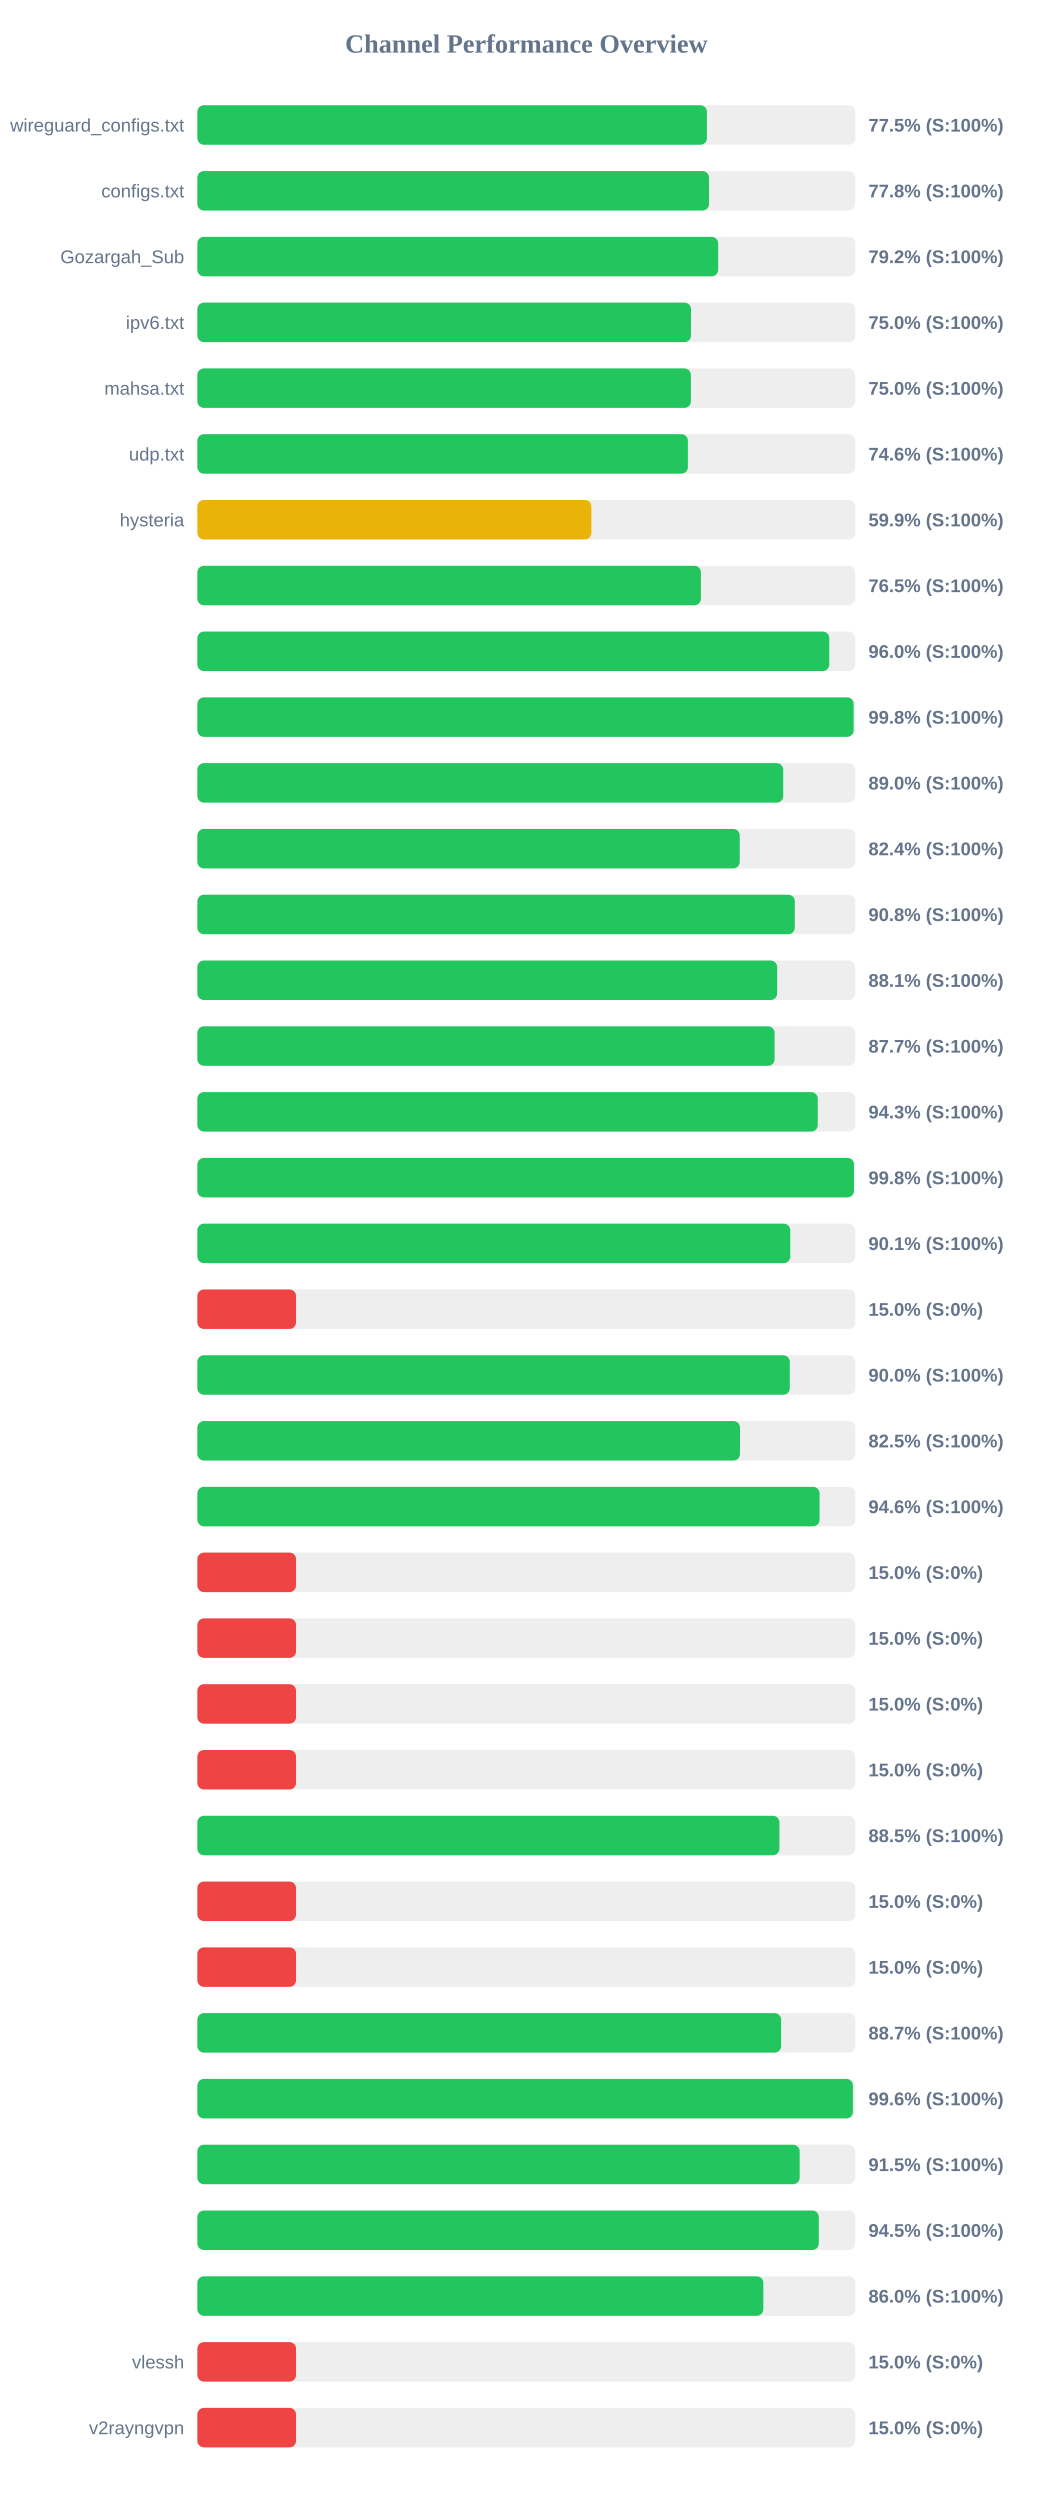
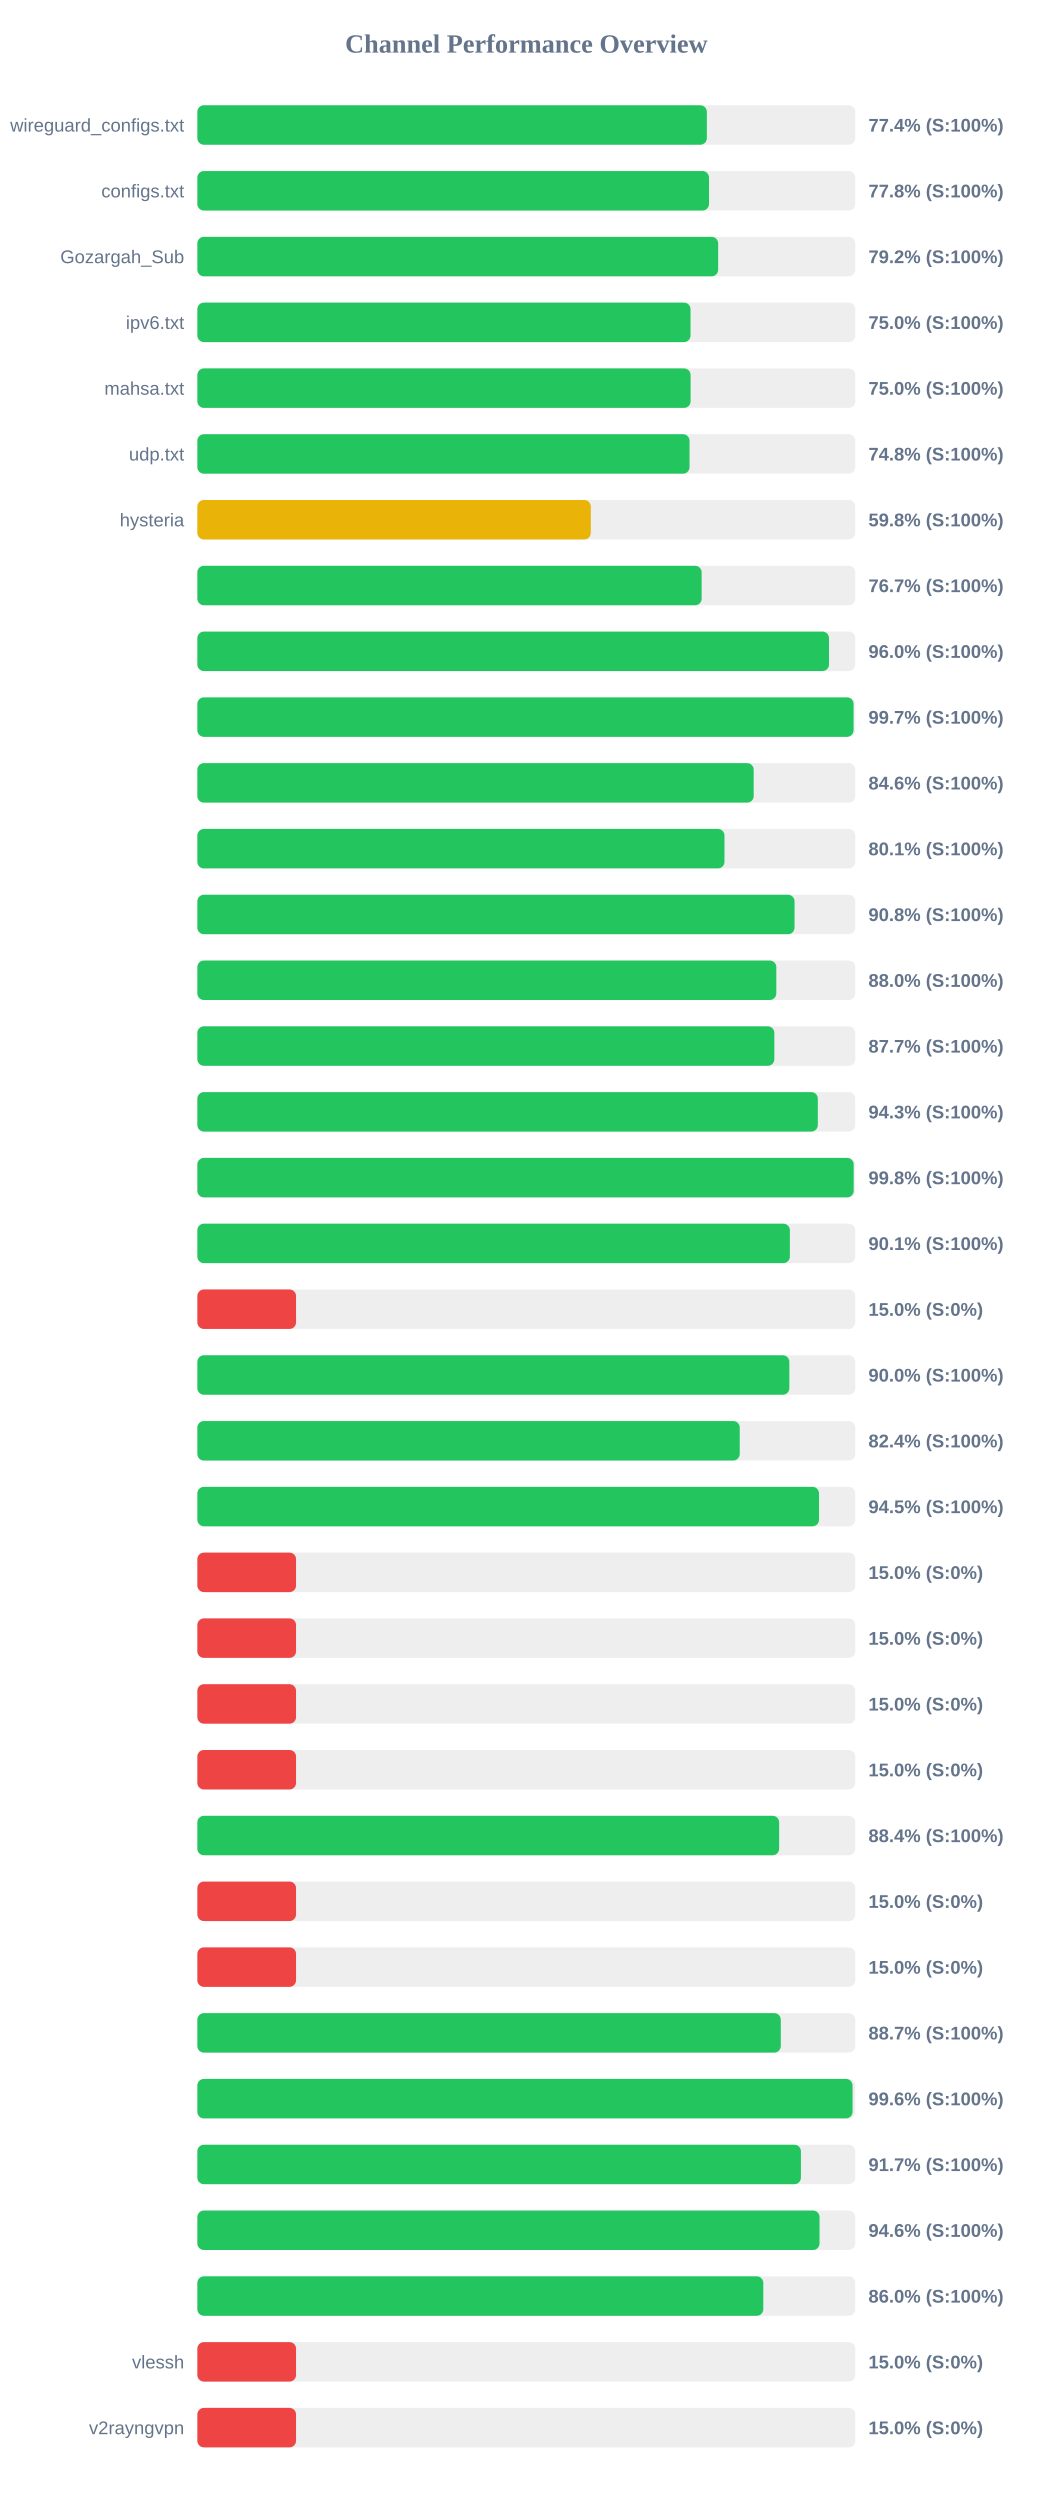
<svg xmlns="http://www.w3.org/2000/svg" width="800" height="1900" version="1.1">
  <style>
        .row { font: 14px Arial; fill: #64748b; }
        .score { font: bold 14px Arial; fill: #64748b; }
    </style>
  <text x="400" y="40" text-anchor="middle" font-size="20px" font-weight="bold" fill="#64748b">Channel Performance Overview</text>
  <rect x="150" y="80" width="500" height="30" fill="#eee" rx="5" />
-   <rect x="150" y="80" width="387.25" height="30" fill="#22c55e" rx="5" />
+   <rect x="150" y="80" width="387.2" height="30" fill="#22c55e" rx="5" />
  <text x="140" y="100" text-anchor="end" class="row">wireguard_configs.txt</text>
-   <text x="660" y="100" text-anchor="start" class="score">77.5% (S:100%)</text>
+   <text x="660" y="100" text-anchor="start" class="score">77.4% (S:100%)</text>
  <rect x="150" y="130" width="500" height="30" fill="#eee" rx="5" />
  <rect x="150" y="130" width="388.85" height="30" fill="#22c55e" rx="5" />
  <text x="140" y="150" text-anchor="end" class="row">configs.txt</text>
  <text x="660" y="150" text-anchor="start" class="score">77.8% (S:100%)</text>
  <rect x="150" y="180" width="500" height="30" fill="#eee" rx="5" />
  <rect x="150" y="180" width="395.8" height="30" fill="#22c55e" rx="5" />
  <text x="140" y="200" text-anchor="end" class="row">Gozargah_Sub</text>
  <text x="660" y="200" text-anchor="start" class="score">79.2% (S:100%)</text>
  <rect x="150" y="230" width="500" height="30" fill="#eee" rx="5" />
-   <rect x="150" y="230" width="375.15" height="30" fill="#22c55e" rx="5" />
+   <rect x="150" y="230" width="374.8" height="30" fill="#22c55e" rx="5" />
  <text x="140" y="250" text-anchor="end" class="row">ipv6.txt</text>
  <text x="660" y="250" text-anchor="start" class="score">75.0% (S:100%)</text>
  <rect x="150" y="280" width="500" height="30" fill="#eee" rx="5" />
-   <rect x="150" y="280" width="375.1" height="30" fill="#22c55e" rx="5" />
+   <rect x="150" y="280" width="374.85" height="30" fill="#22c55e" rx="5" />
  <text x="140" y="300" text-anchor="end" class="row">mahsa.txt</text>
  <text x="660" y="300" text-anchor="start" class="score">75.0% (S:100%)</text>
  <rect x="150" y="330" width="500" height="30" fill="#eee" rx="5" />
-   <rect x="150" y="330" width="372.8" height="30" fill="#22c55e" rx="5" />
+   <rect x="150" y="330" width="374.05" height="30" fill="#22c55e" rx="5" />
  <text x="140" y="350" text-anchor="end" class="row">udp.txt</text>
-   <text x="660" y="350" text-anchor="start" class="score">74.6% (S:100%)</text>
+   <text x="660" y="350" text-anchor="start" class="score">74.8% (S:100%)</text>
  <rect x="150" y="380" width="500" height="30" fill="#eee" rx="5" />
-   <rect x="150" y="380" width="299.45" height="30" fill="#eab308" rx="5" />
+   <rect x="150" y="380" width="299.0" height="30" fill="#eab308" rx="5" />
  <text x="140" y="400" text-anchor="end" class="row">hysteria</text>
-   <text x="660" y="400" text-anchor="start" class="score">59.9% (S:100%)</text>
+   <text x="660" y="400" text-anchor="start" class="score">59.8% (S:100%)</text>
  <rect x="150" y="430" width="500" height="30" fill="#eee" rx="5" />
-   <rect x="150" y="430" width="382.7" height="30" fill="#22c55e" rx="5" />
+   <rect x="150" y="430" width="383.25" height="30" fill="#22c55e" rx="5" />
  <text x="140" y="450" text-anchor="end" class="row" />
-   <text x="660" y="450" text-anchor="start" class="score">76.5% (S:100%)</text>
+   <text x="660" y="450" text-anchor="start" class="score">76.7% (S:100%)</text>
  <rect x="150" y="480" width="500" height="30" fill="#eee" rx="5" />
-   <rect x="150" y="480" width="480.25" height="30" fill="#22c55e" rx="5" />
+   <rect x="150" y="480" width="480.05" height="30" fill="#22c55e" rx="5" />
  <text x="140" y="500" text-anchor="end" class="row" />
  <text x="660" y="500" text-anchor="start" class="score">96.0% (S:100%)</text>
  <rect x="150" y="530" width="500" height="30" fill="#eee" rx="5" />
-   <rect x="150" y="530" width="498.75" height="30" fill="#22c55e" rx="5" />
+   <rect x="150" y="530" width="498.7" height="30" fill="#22c55e" rx="5" />
  <text x="140" y="550" text-anchor="end" class="row" />
-   <text x="660" y="550" text-anchor="start" class="score">99.8% (S:100%)</text>
+   <text x="660" y="550" text-anchor="start" class="score">99.7% (S:100%)</text>
  <rect x="150" y="580" width="500" height="30" fill="#eee" rx="5" />
-   <rect x="150" y="580" width="445.25" height="30" fill="#22c55e" rx="5" />
+   <rect x="150" y="580" width="422.8" height="30" fill="#22c55e" rx="5" />
  <text x="140" y="600" text-anchor="end" class="row" />
-   <text x="660" y="600" text-anchor="start" class="score">89.0% (S:100%)</text>
+   <text x="660" y="600" text-anchor="start" class="score">84.6% (S:100%)</text>
  <rect x="150" y="630" width="500" height="30" fill="#eee" rx="5" />
-   <rect x="150" y="630" width="412.2" height="30" fill="#22c55e" rx="5" />
+   <rect x="150" y="630" width="400.6" height="30" fill="#22c55e" rx="5" />
  <text x="140" y="650" text-anchor="end" class="row" />
-   <text x="660" y="650" text-anchor="start" class="score">82.4% (S:100%)</text>
+   <text x="660" y="650" text-anchor="start" class="score">80.1% (S:100%)</text>
  <rect x="150" y="680" width="500" height="30" fill="#eee" rx="5" />
-   <rect x="150" y="680" width="454.05" height="30" fill="#22c55e" rx="5" />
+   <rect x="150" y="680" width="453.85" height="30" fill="#22c55e" rx="5" />
  <text x="140" y="700" text-anchor="end" class="row" />
  <text x="660" y="700" text-anchor="start" class="score">90.8% (S:100%)</text>
  <rect x="150" y="730" width="500" height="30" fill="#eee" rx="5" />
-   <rect x="150" y="730" width="440.65" height="30" fill="#22c55e" rx="5" />
+   <rect x="150" y="730" width="440.0" height="30" fill="#22c55e" rx="5" />
  <text x="140" y="750" text-anchor="end" class="row" />
-   <text x="660" y="750" text-anchor="start" class="score">88.1% (S:100%)</text>
+   <text x="660" y="750" text-anchor="start" class="score">88.0% (S:100%)</text>
  <rect x="150" y="780" width="500" height="30" fill="#eee" rx="5" />
-   <rect x="150" y="780" width="438.7" height="30" fill="#22c55e" rx="5" />
+   <rect x="150" y="780" width="438.5" height="30" fill="#22c55e" rx="5" />
  <text x="140" y="800" text-anchor="end" class="row" />
  <text x="660" y="800" text-anchor="start" class="score">87.7% (S:100%)</text>
  <rect x="150" y="830" width="500" height="30" fill="#eee" rx="5" />
-   <rect x="150" y="830" width="471.5" height="30" fill="#22c55e" rx="5" />
+   <rect x="150" y="830" width="471.55" height="30" fill="#22c55e" rx="5" />
  <text x="140" y="850" text-anchor="end" class="row" />
  <text x="660" y="850" text-anchor="start" class="score">94.3% (S:100%)</text>
  <rect x="150" y="880" width="500" height="30" fill="#eee" rx="5" />
-   <rect x="150" y="880" width="499.0" height="30" fill="#22c55e" rx="5" />
+   <rect x="150" y="880" width="498.8" height="30" fill="#22c55e" rx="5" />
  <text x="140" y="900" text-anchor="end" class="row" />
  <text x="660" y="900" text-anchor="start" class="score">99.8% (S:100%)</text>
  <rect x="150" y="930" width="500" height="30" fill="#eee" rx="5" />
-   <rect x="150" y="930" width="450.6" height="30" fill="#22c55e" rx="5" />
+   <rect x="150" y="930" width="450.3" height="30" fill="#22c55e" rx="5" />
  <text x="140" y="950" text-anchor="end" class="row" />
  <text x="660" y="950" text-anchor="start" class="score">90.1% (S:100%)</text>
  <rect x="150" y="980" width="500" height="30" fill="#eee" rx="5" />
  <rect x="150" y="980" width="75.0" height="30" fill="#ef4444" rx="5" />
  <text x="140" y="1000" text-anchor="end" class="row" />
  <text x="660" y="1000" text-anchor="start" class="score">15.0% (S:0%)</text>
  <rect x="150" y="1030" width="500" height="30" fill="#eee" rx="5" />
-   <rect x="150" y="1030" width="450.25" height="30" fill="#22c55e" rx="5" />
+   <rect x="150" y="1030" width="449.9" height="30" fill="#22c55e" rx="5" />
  <text x="140" y="1050" text-anchor="end" class="row" />
  <text x="660" y="1050" text-anchor="start" class="score">90.0% (S:100%)</text>
  <rect x="150" y="1080" width="500" height="30" fill="#eee" rx="5" />
-   <rect x="150" y="1080" width="412.4" height="30" fill="#22c55e" rx="5" />
+   <rect x="150" y="1080" width="412.2" height="30" fill="#22c55e" rx="5" />
  <text x="140" y="1100" text-anchor="end" class="row" />
-   <text x="660" y="1100" text-anchor="start" class="score">82.5% (S:100%)</text>
+   <text x="660" y="1100" text-anchor="start" class="score">82.4% (S:100%)</text>
  <rect x="150" y="1130" width="500" height="30" fill="#eee" rx="5" />
-   <rect x="150" y="1130" width="472.9" height="30" fill="#22c55e" rx="5" />
+   <rect x="150" y="1130" width="472.45" height="30" fill="#22c55e" rx="5" />
  <text x="140" y="1150" text-anchor="end" class="row" />
-   <text x="660" y="1150" text-anchor="start" class="score">94.6% (S:100%)</text>
+   <text x="660" y="1150" text-anchor="start" class="score">94.5% (S:100%)</text>
  <rect x="150" y="1180" width="500" height="30" fill="#eee" rx="5" />
  <rect x="150" y="1180" width="75.0" height="30" fill="#ef4444" rx="5" />
  <text x="140" y="1200" text-anchor="end" class="row" />
  <text x="660" y="1200" text-anchor="start" class="score">15.0% (S:0%)</text>
  <rect x="150" y="1230" width="500" height="30" fill="#eee" rx="5" />
  <rect x="150" y="1230" width="75.0" height="30" fill="#ef4444" rx="5" />
  <text x="140" y="1250" text-anchor="end" class="row" />
  <text x="660" y="1250" text-anchor="start" class="score">15.0% (S:0%)</text>
  <rect x="150" y="1280" width="500" height="30" fill="#eee" rx="5" />
  <rect x="150" y="1280" width="75.0" height="30" fill="#ef4444" rx="5" />
  <text x="140" y="1300" text-anchor="end" class="row" />
  <text x="660" y="1300" text-anchor="start" class="score">15.0% (S:0%)</text>
  <rect x="150" y="1330" width="500" height="30" fill="#eee" rx="5" />
  <rect x="150" y="1330" width="75.0" height="30" fill="#ef4444" rx="5" />
  <text x="140" y="1350" text-anchor="end" class="row" />
  <text x="660" y="1350" text-anchor="start" class="score">15.0% (S:0%)</text>
  <rect x="150" y="1380" width="500" height="30" fill="#eee" rx="5" />
-   <rect x="150" y="1380" width="442.35" height="30" fill="#22c55e" rx="5" />
+   <rect x="150" y="1380" width="442.15" height="30" fill="#22c55e" rx="5" />
  <text x="140" y="1400" text-anchor="end" class="row" />
-   <text x="660" y="1400" text-anchor="start" class="score">88.5% (S:100%)</text>
+   <text x="660" y="1400" text-anchor="start" class="score">88.4% (S:100%)</text>
  <rect x="150" y="1430" width="500" height="30" fill="#eee" rx="5" />
  <rect x="150" y="1430" width="75.0" height="30" fill="#ef4444" rx="5" />
  <text x="140" y="1450" text-anchor="end" class="row" />
  <text x="660" y="1450" text-anchor="start" class="score">15.0% (S:0%)</text>
  <rect x="150" y="1480" width="500" height="30" fill="#eee" rx="5" />
  <rect x="150" y="1480" width="75.0" height="30" fill="#ef4444" rx="5" />
  <text x="140" y="1500" text-anchor="end" class="row" />
  <text x="660" y="1500" text-anchor="start" class="score">15.0% (S:0%)</text>
  <rect x="150" y="1530" width="500" height="30" fill="#eee" rx="5" />
-   <rect x="150" y="1530" width="443.65" height="30" fill="#22c55e" rx="5" />
+   <rect x="150" y="1530" width="443.4" height="30" fill="#22c55e" rx="5" />
  <text x="140" y="1550" text-anchor="end" class="row" />
  <text x="660" y="1550" text-anchor="start" class="score">88.7% (S:100%)</text>
  <rect x="150" y="1580" width="500" height="30" fill="#eee" rx="5" />
-   <rect x="150" y="1580" width="498.2" height="30" fill="#22c55e" rx="5" />
+   <rect x="150" y="1580" width="497.95" height="30" fill="#22c55e" rx="5" />
  <text x="140" y="1600" text-anchor="end" class="row" />
  <text x="660" y="1600" text-anchor="start" class="score">99.6% (S:100%)</text>
  <rect x="150" y="1630" width="500" height="30" fill="#eee" rx="5" />
-   <rect x="150" y="1630" width="457.75" height="30" fill="#22c55e" rx="5" />
+   <rect x="150" y="1630" width="458.7" height="30" fill="#22c55e" rx="5" />
  <text x="140" y="1650" text-anchor="end" class="row" />
-   <text x="660" y="1650" text-anchor="start" class="score">91.5% (S:100%)</text>
+   <text x="660" y="1650" text-anchor="start" class="score">91.7% (S:100%)</text>
  <rect x="150" y="1680" width="500" height="30" fill="#eee" rx="5" />
-   <rect x="150" y="1680" width="472.3" height="30" fill="#22c55e" rx="5" />
+   <rect x="150" y="1680" width="472.85" height="30" fill="#22c55e" rx="5" />
  <text x="140" y="1700" text-anchor="end" class="row" />
-   <text x="660" y="1700" text-anchor="start" class="score">94.5% (S:100%)</text>
+   <text x="660" y="1700" text-anchor="start" class="score">94.6% (S:100%)</text>
  <rect x="150" y="1730" width="500" height="30" fill="#eee" rx="5" />
-   <rect x="150" y="1730" width="430.15" height="30" fill="#22c55e" rx="5" />
+   <rect x="150" y="1730" width="430.1" height="30" fill="#22c55e" rx="5" />
  <text x="140" y="1750" text-anchor="end" class="row" />
  <text x="660" y="1750" text-anchor="start" class="score">86.0% (S:100%)</text>
  <rect x="150" y="1780" width="500" height="30" fill="#eee" rx="5" />
  <rect x="150" y="1780" width="75.0" height="30" fill="#ef4444" rx="5" />
  <text x="140" y="1800" text-anchor="end" class="row">vlessh</text>
  <text x="660" y="1800" text-anchor="start" class="score">15.0% (S:0%)</text>
  <rect x="150" y="1830" width="500" height="30" fill="#eee" rx="5" />
  <rect x="150" y="1830" width="75.0" height="30" fill="#ef4444" rx="5" />
  <text x="140" y="1850" text-anchor="end" class="row">v2rayngvpn</text>
  <text x="660" y="1850" text-anchor="start" class="score">15.0% (S:0%)</text>
</svg>
